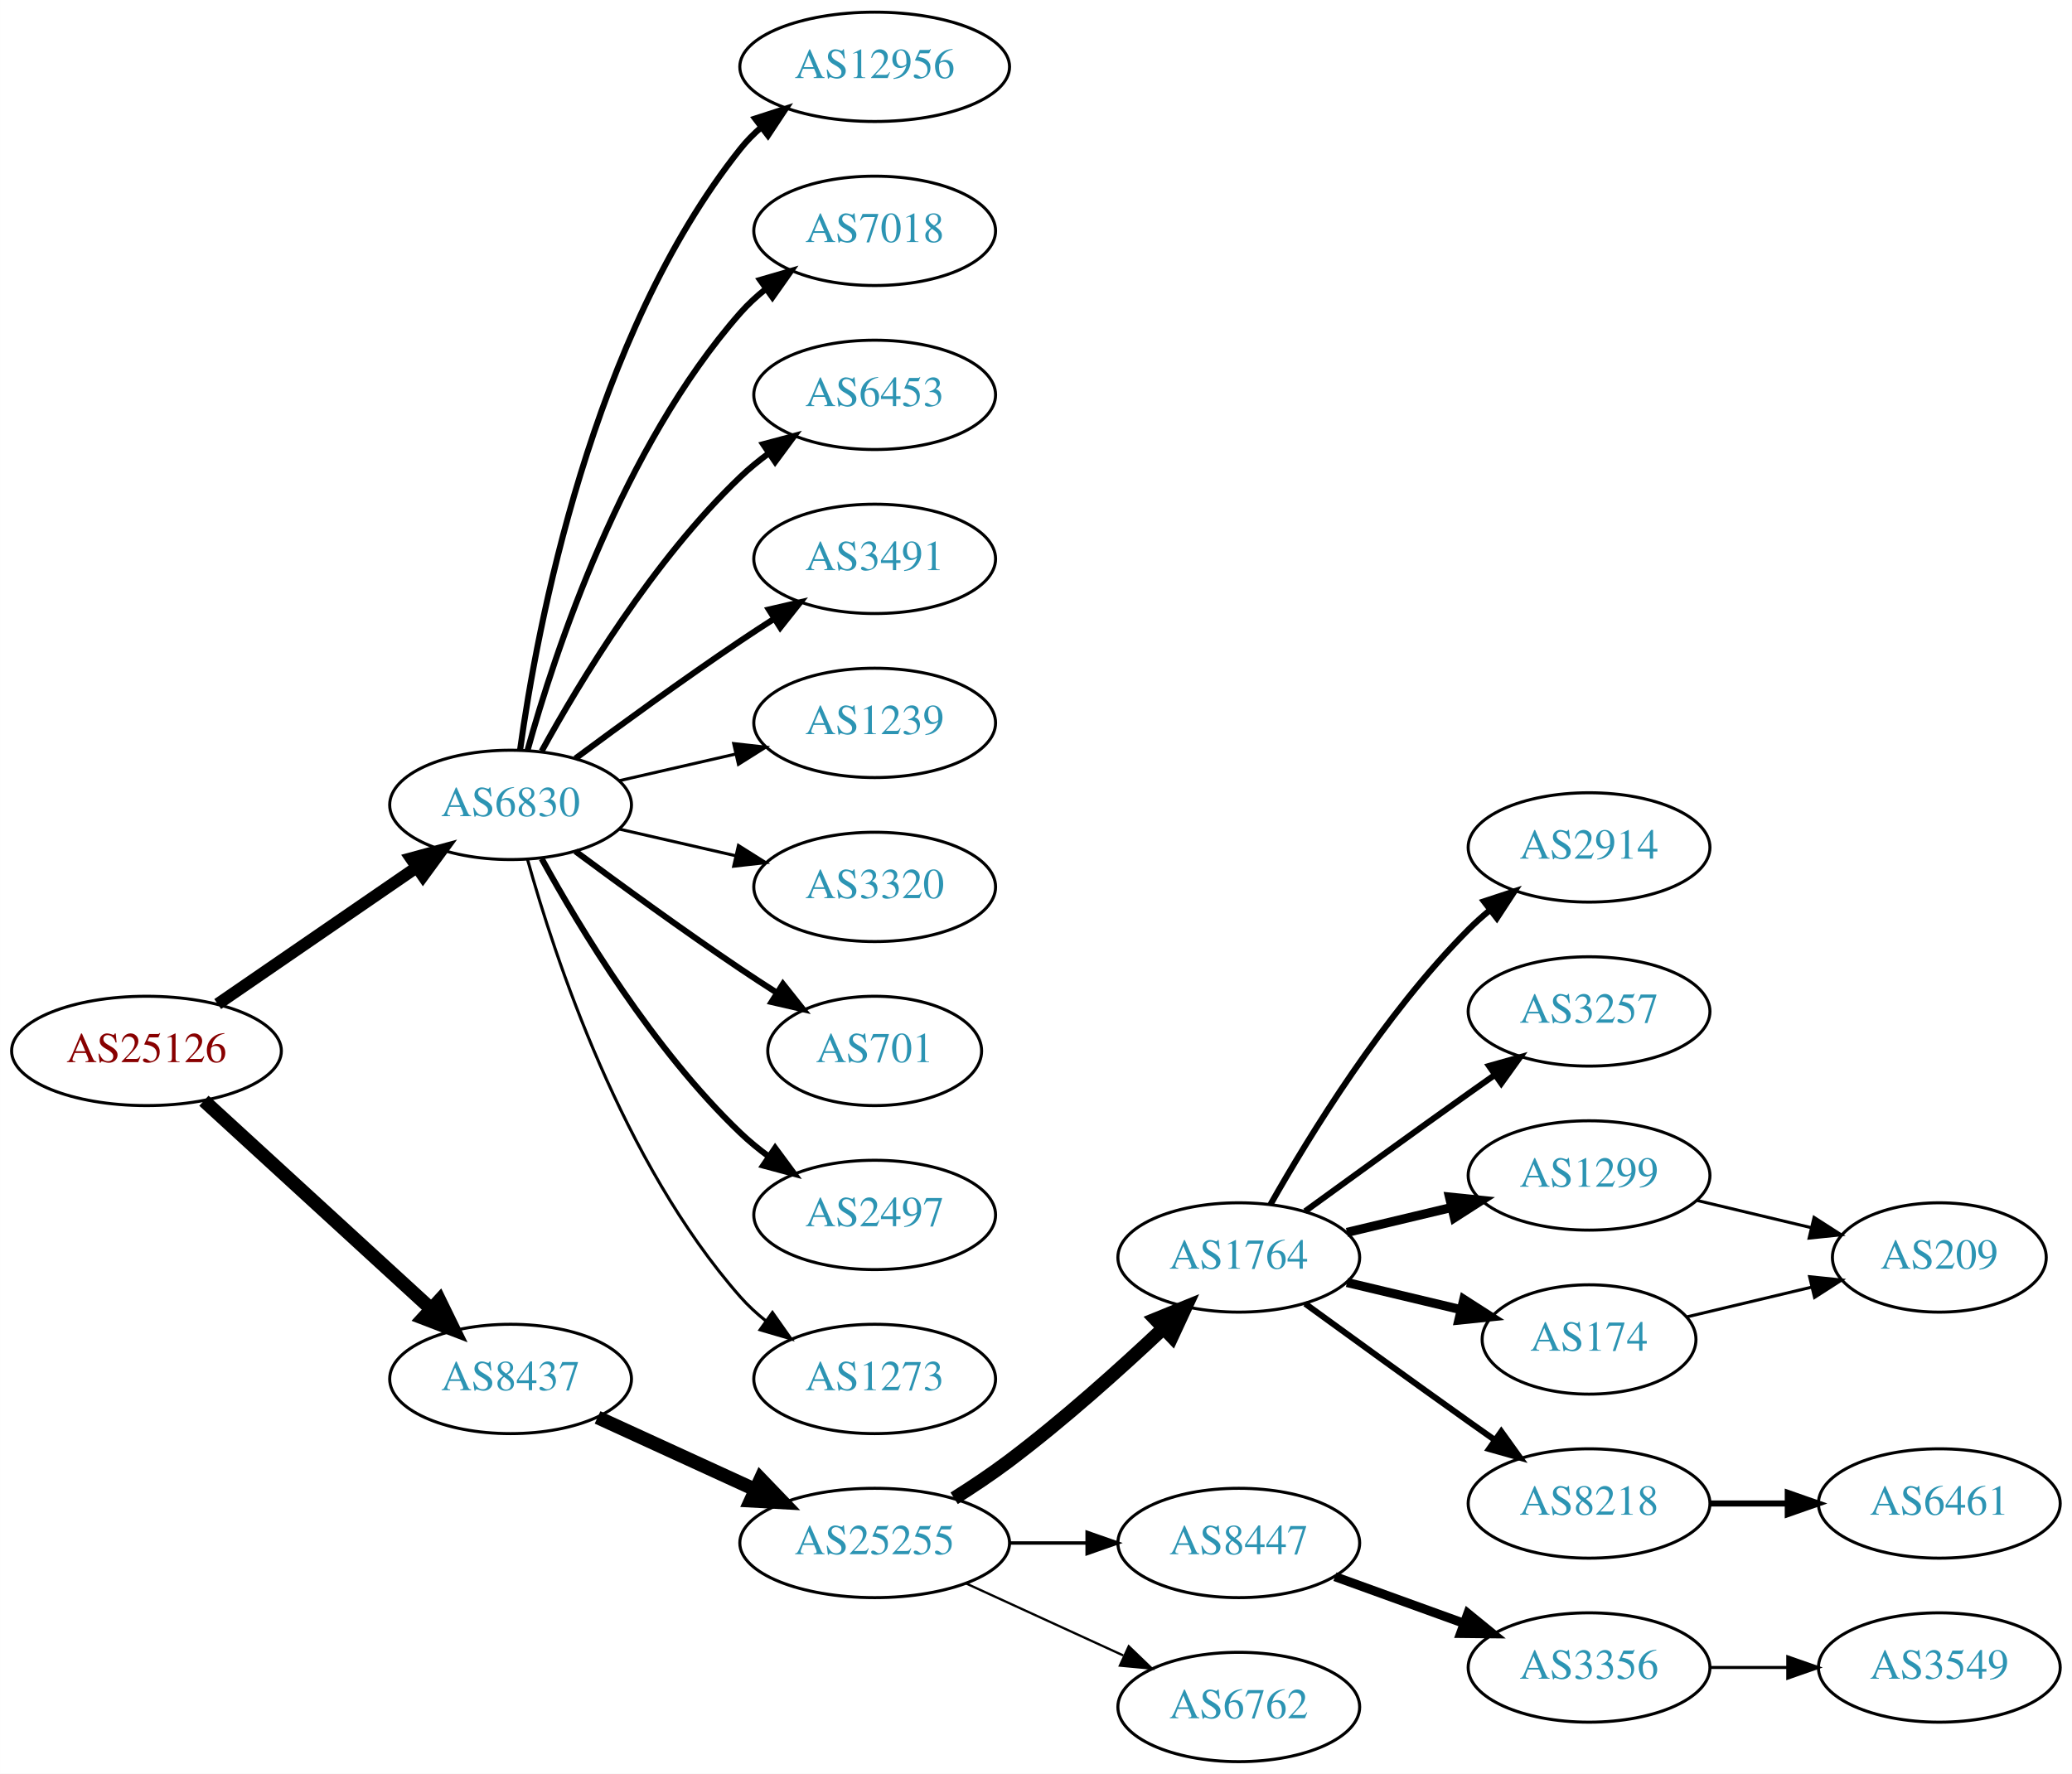
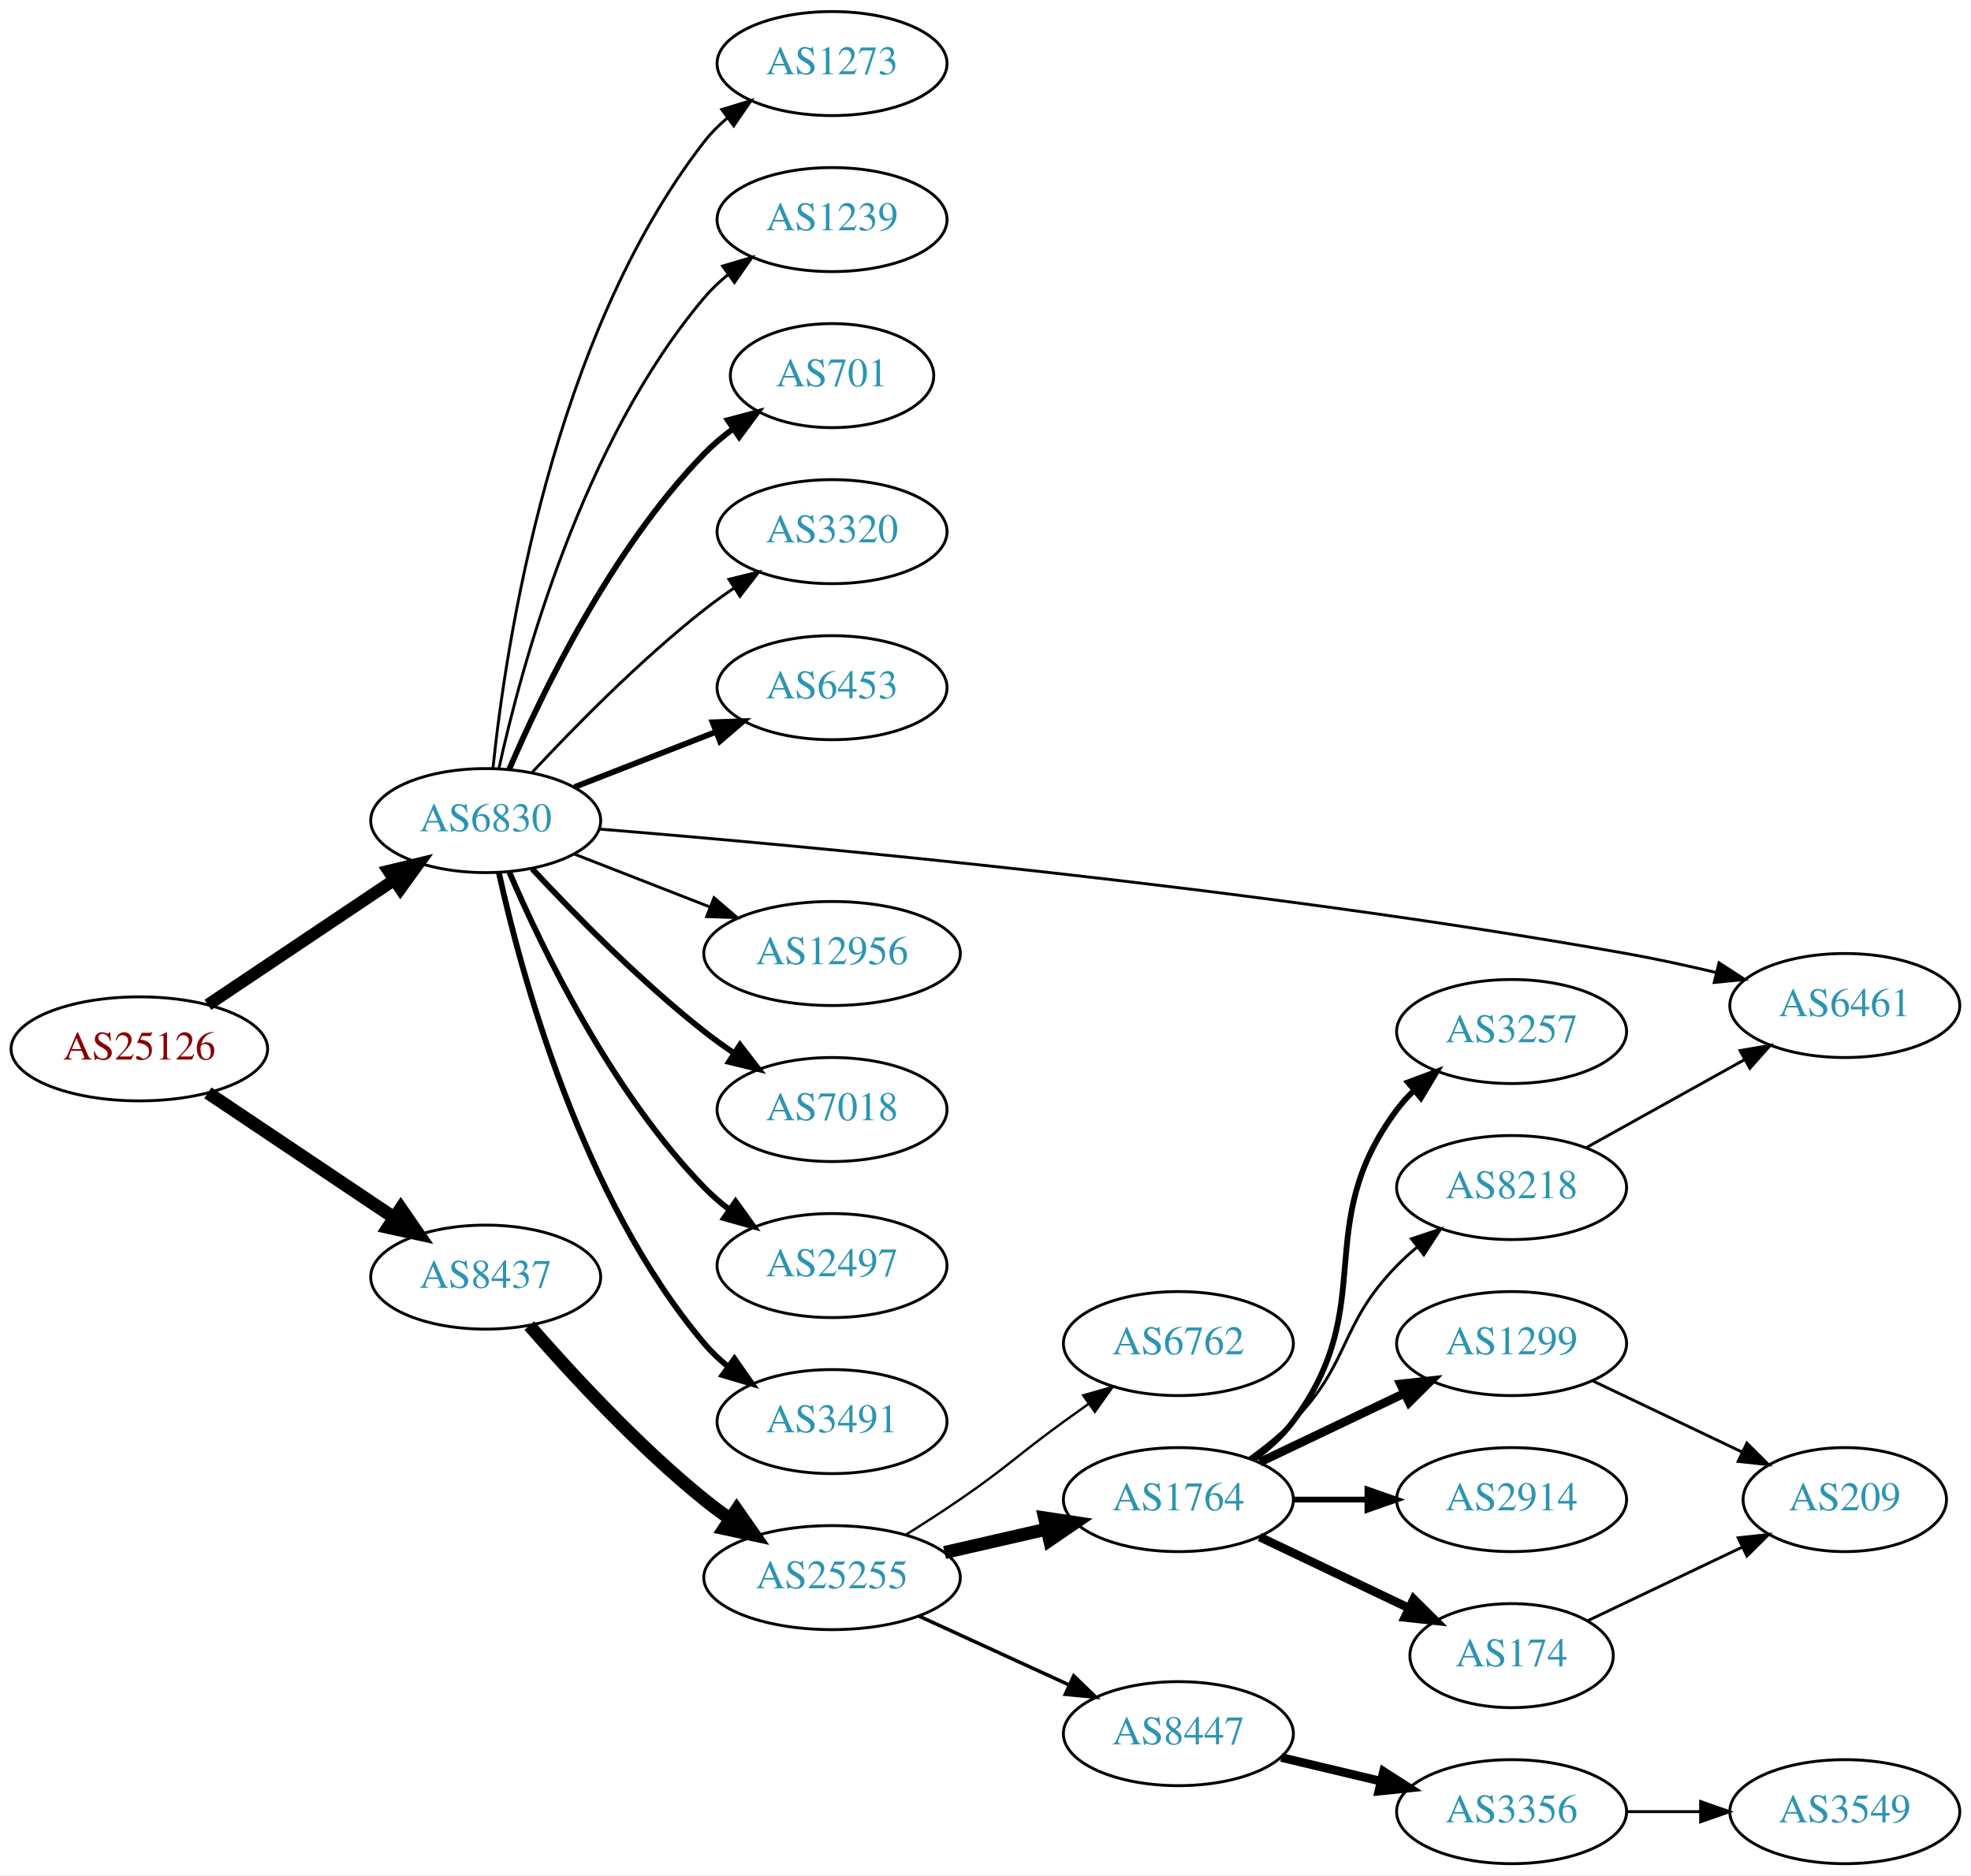
- <svg xmlns="http://www.w3.org/2000/svg" xmlns:xlink="http://www.w3.org/1999/xlink" width="682pt" height="584pt" viewBox="0.00 0.00 681.96 584.00">
-   <g id="graph0" class="graph" transform="scale(1 1) rotate(0) translate(4 580)">
-     <polygon fill="white" stroke="none" points="-4,4 -4,-580 677.956,-580 677.956,4 -4,4" />
+ <svg xmlns="http://www.w3.org/2000/svg" xmlns:xlink="http://www.w3.org/1999/xlink" width="682pt" height="649pt" viewBox="0.00 0.00 681.96 649.00">
+   <g id="graph0" class="graph" transform="scale(1 1) rotate(0) translate(4 645)">
+     <polygon fill="white" stroke="none" points="-4,4 -4,-645 677.956,-645 677.956,4 -4,4" />
    <g id="node1" class="node">
      <g id="a_node1">
        <a xlink:href="/asn/25126" xlink:title="AS25126 ~ TIWAG-Tiroler Wasserkraft AG [AT]">
-           <ellipse fill="#ffffff" stroke="black" cx="44.196" cy="-234" rx="44.393" ry="18" />
-           <text text-anchor="middle" x="44.196" y="-230.3" font-family="Times,serif" font-size="14.00" fill="#880000">AS25126</text>
+           <ellipse fill="#ffffff" stroke="black" cx="44.196" cy="-282" rx="44.393" ry="18" />
+           <text text-anchor="middle" x="44.196" y="-278.3" font-family="Times,serif" font-size="14.00" fill="#880000">AS25126</text>
        </a>
      </g>
    </g>
    <g id="node2" class="node">
      <g id="a_node2">
        <a xlink:href="/asn/6830" xlink:title="AS6830 ~ LGI-UPC [AT]">
-           <ellipse fill="#ffffff" stroke="black" cx="164.039" cy="-315" rx="39.794" ry="18" />
-           <text text-anchor="middle" x="164.039" y="-311.3" font-family="Times,serif" font-size="14.00" fill="#2c94b3">AS6830</text>
+           <ellipse fill="#ffffff" stroke="black" cx="164.039" cy="-361" rx="39.794" ry="18" />
+           <text text-anchor="middle" x="164.039" y="-357.3" font-family="Times,serif" font-size="14.00" fill="#2c94b3">AS6830</text>
        </a>
      </g>
    </g>
    <g id="edge1" class="edge">
-       <path fill="none" stroke="black" stroke-width="3.971" d="M67.639,-249.426C86.22,-262.198 112.781,-280.455 133.161,-294.463" />
-       <polygon fill="black" stroke="black" stroke-width="3.971" points="131.251,-297.398 141.475,-300.178 135.216,-291.629 131.251,-297.398" />
+       <path fill="none" stroke="black" stroke-width="4.219" d="M67.917,-297.232C86.211,-309.496 112.106,-326.856 132.26,-340.366" />
+       <polygon fill="black" stroke="black" stroke-width="4.219" points="130.425,-343.58 140.787,-346.083 134.536,-337.448 130.425,-343.58" />
    </g>
    <g id="node3" class="node">
      <g id="a_node3">
        <a xlink:href="/asn/8437" xlink:title="AS8437 ~ Hutchison Drei Austria GmbH [AT]">
-           <ellipse fill="#ffffff" stroke="black" cx="164.039" cy="-126" rx="39.794" ry="18" />
-           <text text-anchor="middle" x="164.039" y="-122.3" font-family="Times,serif" font-size="14.00" fill="#2c94b3">AS8437</text>
+           <ellipse fill="#ffffff" stroke="black" cx="164.039" cy="-203" rx="39.794" ry="18" />
+           <text text-anchor="middle" x="164.039" y="-199.3" font-family="Times,serif" font-size="14.00" fill="#2c94b3">AS8437</text>
        </a>
      </g>
    </g>
    <g id="edge2" class="edge">
-       <path fill="none" stroke="black" stroke-width="4.5" d="M63.094,-217.597C83.022,-199.333 115.38,-169.678 137.857,-149.079" />
-       <polygon fill="black" stroke="black" stroke-width="4.5" points="140.647,-151.863 145.359,-142.203 135.326,-146.057 140.647,-151.863" />
+       <path fill="none" stroke="black" stroke-width="4.5" d="M67.917,-266.768C86.211,-254.504 112.106,-237.144 132.26,-223.634" />
+       <polygon fill="black" stroke="black" stroke-width="4.5" points="134.673,-226.756 140.787,-217.917 130.288,-220.215 134.673,-226.756" />
    </g>
    <g id="node4" class="node">
      <g id="a_node4">
-         <a xlink:href="/asn/12956" xlink:title="AS12956 ~ TELXIUS [ES]">
-           <ellipse fill="#ffffff" stroke="black" cx="283.881" cy="-558" rx="44.393" ry="18" />
-           <text text-anchor="middle" x="283.881" y="-554.3" font-family="Times,serif" font-size="14.00" fill="#2c94b3">AS12956</text>
+         <a xlink:href="/asn/1239" xlink:title="AS1239 ~ Sprint [US]">
+           <ellipse fill="#ffffff" stroke="black" cx="283.881" cy="-569" rx="39.794" ry="18" />
+           <text text-anchor="middle" x="283.881" y="-565.3" font-family="Times,serif" font-size="14.00" fill="#2c94b3">AS1239</text>
        </a>
      </g>
    </g>
    <g id="edge3" class="edge">
-       <path fill="none" stroke="black" stroke-width="2" d="M167.178,-333.17C172.678,-372.974 190.504,-469.233 239.685,-531 241.723,-533.56 244.075,-535.944 246.606,-538.149" />
-       <polygon fill="black" stroke="black" stroke-width="2" points="244.527,-540.965 254.608,-544.227 248.762,-535.391 244.527,-540.965" />
+       <path fill="none" stroke="black" d="M168.622,-379.115C176.308,-414.061 197.23,-491.765 239.685,-542 242.111,-544.871 244.922,-547.532 247.924,-549.975" />
+       <polygon fill="black" stroke="black" points="246.02,-552.918 256.179,-555.925 250.113,-547.239 246.02,-552.918" />
    </g>
    <g id="node5" class="node">
      <g id="a_node5">
-         <a xlink:href="/asn/7018" xlink:title="AS7018 ~ AT&amp;T Services, Inc. [US]">
-           <ellipse fill="#ffffff" stroke="black" cx="283.881" cy="-504" rx="39.794" ry="18" />
-           <text text-anchor="middle" x="283.881" y="-500.3" font-family="Times,serif" font-size="14.00" fill="#2c94b3">AS7018</text>
+         <a xlink:href="/asn/701" xlink:title="AS701 ~ UUNET [US]">
+           <ellipse fill="#ffffff" stroke="black" cx="283.881" cy="-515" rx="35.194" ry="18" />
+           <text text-anchor="middle" x="283.881" y="-511.3" font-family="Times,serif" font-size="14.00" fill="#2c94b3">AS701</text>
        </a>
      </g>
    </g>
    <g id="edge4" class="edge">
-       <path fill="none" stroke="black" stroke-width="2" d="M169.612,-332.946C178.517,-364.995 200.801,-432.842 239.685,-477 242.169,-479.821 245.019,-482.449 248.044,-484.871" />
-       <polygon fill="black" stroke="black" stroke-width="2" points="246.162,-487.828 256.334,-490.791 250.23,-482.131 246.162,-487.828" />
+       <path fill="none" stroke="black" stroke-width="2" d="M172.193,-378.772C183.454,-405.075 207.402,-454.824 239.685,-488 242.669,-491.066 246.067,-493.938 249.617,-496.578" />
+       <polygon fill="black" stroke="black" stroke-width="2" points="247.812,-499.583 258.052,-502.305 251.744,-493.792 247.812,-499.583" />
    </g>
    <g id="node6" class="node">
      <g id="a_node6">
-         <a xlink:href="/asn/6453" xlink:title="AS6453 ~ TATA COMMUNICATIONS (AMERICA) INC [US]">
-           <ellipse fill="#ffffff" stroke="black" cx="283.881" cy="-450" rx="39.794" ry="18" />
-           <text text-anchor="middle" x="283.881" y="-446.3" font-family="Times,serif" font-size="14.00" fill="#2c94b3">AS6453</text>
+         <a xlink:href="/asn/3320" xlink:title="AS3320 ~ DTAG [DE]">
+           <ellipse fill="#ffffff" stroke="black" cx="283.881" cy="-461" rx="39.794" ry="18" />
+           <text text-anchor="middle" x="283.881" y="-457.3" font-family="Times,serif" font-size="14.00" fill="#2c94b3">AS3320</text>
        </a>
      </g>
    </g>
    <g id="edge5" class="edge">
-       <path fill="none" stroke="black" stroke-width="2" d="M174.28,-332.713C186.825,-355.561 211.002,-395.611 239.685,-423 242.553,-425.739 245.742,-428.347 249.051,-430.785" />
-       <polygon fill="black" stroke="black" stroke-width="2" points="247.175,-433.742 257.411,-436.477 251.114,-427.956 247.175,-433.742" />
+       <path fill="none" stroke="black" d="M180.136,-377.712C194.601,-393.235 217.458,-416.519 239.685,-434 242.97,-436.583 246.513,-439.133 250.108,-441.573" />
+       <polygon fill="black" stroke="black" points="248.203,-444.509 258.493,-447.033 252.023,-438.643 248.203,-444.509" />
    </g>
    <g id="node7" class="node">
      <g id="a_node7">
-         <a xlink:href="/asn/3491" xlink:title="AS3491 ~ PCCW Global, Inc. [US]">
-           <ellipse fill="#ffffff" stroke="black" cx="283.881" cy="-396" rx="39.794" ry="18" />
-           <text text-anchor="middle" x="283.881" y="-392.3" font-family="Times,serif" font-size="14.00" fill="#2c94b3">AS3491</text>
+         <a xlink:href="/asn/6453" xlink:title="AS6453 ~ TATA COMMUNICATIONS (AMERICA) INC [US]">
+           <ellipse fill="#ffffff" stroke="black" cx="283.881" cy="-407" rx="39.794" ry="18" />
+           <text text-anchor="middle" x="283.881" y="-403.3" font-family="Times,serif" font-size="14.00" fill="#2c94b3">AS6453</text>
        </a>
      </g>
    </g>
    <g id="edge6" class="edge">
-       <path fill="none" stroke="black" stroke-width="2" d="M185.369,-330.277C200.231,-341.304 220.976,-356.407 239.685,-369 243.234,-371.389 246.984,-373.839 250.733,-376.242" />
-       <polygon fill="black" stroke="black" stroke-width="2" points="249.059,-379.325 259.381,-381.712 252.801,-373.409 249.059,-379.325" />
+       <path fill="none" stroke="black" stroke-width="2" d="M194.775,-372.608C209.569,-378.382 227.646,-385.439 243.568,-391.654" />
+       <polygon fill="black" stroke="black" stroke-width="2" points="242.566,-395.02 253.154,-395.396 245.111,-388.499 242.566,-395.02" />
    </g>
    <g id="node8" class="node">
      <g id="a_node8">
-         <a xlink:href="/asn/1239" xlink:title="AS1239 ~ Sprint [US]">
-           <ellipse fill="#ffffff" stroke="black" cx="283.881" cy="-342" rx="39.794" ry="18" />
-           <text text-anchor="middle" x="283.881" y="-338.3" font-family="Times,serif" font-size="14.00" fill="#2c94b3">AS1239</text>
+         <a xlink:href="/asn/6461" xlink:title="AS6461 ~ Zayo Bandwidth [US]">
+           <ellipse fill="#ffffff" stroke="black" cx="634.31" cy="-297" rx="39.794" ry="18" />
+           <text text-anchor="middle" x="634.31" y="-293.3" font-family="Times,serif" font-size="14.00" fill="#2c94b3">AS6461</text>
        </a>
      </g>
    </g>
    <g id="edge7" class="edge">
-       <path fill="none" stroke="black" d="M199.758,-322.955C211.758,-325.704 225.379,-328.825 238.071,-331.733" />
-       <polygon fill="black" stroke="black" points="237.474,-335.187 248.003,-334.009 239.037,-328.364 237.474,-335.187" />
+       <path fill="none" stroke="black" d="M203.261,-358.074C273.854,-352.329 429.294,-338.086 558.663,-315 568.801,-313.191 579.618,-310.835 589.781,-308.426" />
+       <polygon fill="black" stroke="black" points="590.787,-311.783 599.676,-306.018 589.132,-304.982 590.787,-311.783" />
    </g>
    <g id="node9" class="node">
      <g id="a_node9">
-         <a xlink:href="/asn/3320" xlink:title="AS3320 ~ DTAG [DE]">
-           <ellipse fill="#ffffff" stroke="black" cx="283.881" cy="-288" rx="39.794" ry="18" />
-           <text text-anchor="middle" x="283.881" y="-284.3" font-family="Times,serif" font-size="14.00" fill="#2c94b3">AS3320</text>
+         <a xlink:href="/asn/12956" xlink:title="AS12956 ~ TELXIUS [ES]">
+           <ellipse fill="#ffffff" stroke="black" cx="283.881" cy="-315" rx="44.393" ry="18" />
+           <text text-anchor="middle" x="283.881" y="-311.3" font-family="Times,serif" font-size="14.00" fill="#2c94b3">AS12956</text>
        </a>
      </g>
    </g>
    <g id="edge8" class="edge">
-       <path fill="none" stroke="black" d="M199.758,-307.045C211.758,-304.296 225.379,-301.175 238.071,-298.267" />
-       <polygon fill="black" stroke="black" points="239.037,-301.636 248.003,-295.991 237.474,-294.813 239.037,-301.636" />
+       <path fill="none" stroke="black" d="M194.775,-349.392C209.004,-343.838 226.271,-337.098 241.736,-331.061" />
+       <polygon fill="black" stroke="black" points="243.046,-334.307 251.088,-327.41 240.5,-327.786 243.046,-334.307" />
    </g>
    <g id="node10" class="node">
      <g id="a_node10">
-         <a xlink:href="/asn/701" xlink:title="AS701 ~ UUNET [US]">
-           <ellipse fill="#ffffff" stroke="black" cx="283.881" cy="-234" rx="35.194" ry="18" />
-           <text text-anchor="middle" x="283.881" y="-230.3" font-family="Times,serif" font-size="14.00" fill="#2c94b3">AS701</text>
+         <a xlink:href="/asn/7018" xlink:title="AS7018 ~ AT&amp;T Services, Inc. [US]">
+           <ellipse fill="#ffffff" stroke="black" cx="283.881" cy="-261" rx="39.794" ry="18" />
+           <text text-anchor="middle" x="283.881" y="-257.3" font-family="Times,serif" font-size="14.00" fill="#2c94b3">AS7018</text>
        </a>
      </g>
    </g>
    <g id="edge9" class="edge">
-       <path fill="none" stroke="black" stroke-width="2" d="M185.369,-299.723C200.231,-288.696 220.976,-273.593 239.685,-261 243.502,-258.431 247.552,-255.79 251.583,-253.214" />
-       <polygon fill="black" stroke="black" stroke-width="2" points="253.687,-256.025 260.277,-247.729 249.952,-250.105 253.687,-256.025" />
+       <path fill="none" stroke="black" stroke-width="2" d="M180.136,-344.288C194.601,-328.765 217.458,-305.481 239.685,-288 242.97,-285.417 246.513,-282.867 250.108,-280.427" />
+       <polygon fill="black" stroke="black" stroke-width="2" points="252.023,-283.357 258.493,-274.967 248.203,-277.491 252.023,-283.357" />
    </g>
    <g id="node11" class="node">
      <g id="a_node11">
        <a xlink:href="/asn/2497" xlink:title="AS2497 ~ Internet Initiative Japan Inc. [JP]">
-           <ellipse fill="#ffffff" stroke="black" cx="283.881" cy="-180" rx="39.794" ry="18" />
-           <text text-anchor="middle" x="283.881" y="-176.3" font-family="Times,serif" font-size="14.00" fill="#2c94b3">AS2497</text>
+           <ellipse fill="#ffffff" stroke="black" cx="283.881" cy="-207" rx="39.794" ry="18" />
+           <text text-anchor="middle" x="283.881" y="-203.3" font-family="Times,serif" font-size="14.00" fill="#2c94b3">AS2497</text>
        </a>
      </g>
    </g>
    <g id="edge10" class="edge">
-       <path fill="none" stroke="black" stroke-width="2" d="M174.28,-297.287C186.825,-274.439 211.002,-234.389 239.685,-207 242.553,-204.261 245.742,-201.653 249.051,-199.215" />
-       <polygon fill="black" stroke="black" stroke-width="2" points="251.114,-202.044 257.411,-193.523 247.175,-196.258 251.114,-202.044" />
+       <path fill="none" stroke="black" stroke-width="2" d="M172.193,-343.228C183.454,-316.925 207.402,-267.176 239.685,-234 242.306,-231.306 245.248,-228.763 248.331,-226.394" />
+       <polygon fill="black" stroke="black" stroke-width="2" points="250.506,-229.144 256.7,-220.548 246.498,-223.405 250.506,-229.144" />
    </g>
    <g id="node12" class="node">
      <g id="a_node12">
-         <a xlink:href="/asn/1273" xlink:title="AS1273 ~ Vodafone Group PLC [EU]">
-           <ellipse fill="#ffffff" stroke="black" cx="283.881" cy="-126" rx="39.794" ry="18" />
-           <text text-anchor="middle" x="283.881" y="-122.3" font-family="Times,serif" font-size="14.00" fill="#2c94b3">AS1273</text>
+         <a xlink:href="/asn/3491" xlink:title="AS3491 ~ PCCW Global, Inc. [US]">
+           <ellipse fill="#ffffff" stroke="black" cx="283.881" cy="-153" rx="39.794" ry="18" />
+           <text text-anchor="middle" x="283.881" y="-149.3" font-family="Times,serif" font-size="14.00" fill="#2c94b3">AS3491</text>
        </a>
      </g>
    </g>
    <g id="edge11" class="edge">
-       <path fill="none" stroke="black" d="M169.612,-297.054C178.517,-265.005 200.801,-197.158 239.685,-153 242.169,-150.179 245.019,-147.551 248.044,-145.129" />
-       <polygon fill="black" stroke="black" points="250.23,-147.869 256.334,-139.209 246.162,-142.172 250.23,-147.869" />
+       <path fill="none" stroke="black" stroke-width="2" d="M168.622,-342.885C176.308,-307.939 197.23,-230.235 239.685,-180 242.111,-177.129 244.922,-174.468 247.924,-172.025" />
+       <polygon fill="black" stroke="black" stroke-width="2" points="250.113,-174.761 256.179,-166.075 246.02,-169.082 250.113,-174.761" />
    </g>
    <g id="node13" class="node">
      <g id="a_node13">
-         <a xlink:href="/asn/25255" xlink:title="AS25255 ~ ==&gt; TELE2 AUSTRIA &lt;== [AT]">
-           <ellipse fill="#ffffff" stroke="black" cx="283.881" cy="-72" rx="44.393" ry="18" />
-           <text text-anchor="middle" x="283.881" y="-68.3" font-family="Times,serif" font-size="14.00" fill="#2c94b3">AS25255</text>
+         <a xlink:href="/asn/1273" xlink:title="AS1273 ~ Vodafone Group PLC [EU]">
+           <ellipse fill="#ffffff" stroke="black" cx="283.881" cy="-623" rx="39.794" ry="18" />
+           <text text-anchor="middle" x="283.881" y="-619.3" font-family="Times,serif" font-size="14.00" fill="#2c94b3">AS1273</text>
        </a>
      </g>
    </g>
    <g id="edge12" class="edge">
-       <path fill="none" stroke="black" stroke-width="4.5" d="M192.667,-113.339C208.165,-106.238 227.732,-97.272 244.678,-89.506" />
-       <polygon fill="black" stroke="black" stroke-width="4.5" points="246.33,-93.08 253.781,-85.335 243.05,-85.921 246.33,-93.08" />
+       <path fill="none" stroke="black" d="M166.558,-379.151C170.925,-421.391 186.809,-527.85 239.685,-596 241.989,-598.97 244.719,-601.697 247.669,-604.182" />
+       <polygon fill="black" stroke="black" points="245.721,-607.093 255.854,-610.188 249.863,-601.45 245.721,-607.093" />
    </g>
    <g id="node14" class="node">
      <g id="a_node14">
-         <a xlink:href="/asn/1764" xlink:title="AS1764 ~ NEXTLAYER-AS [AT]">
-           <ellipse fill="#ffffff" stroke="black" cx="403.724" cy="-166" rx="39.794" ry="18" />
-           <text text-anchor="middle" x="403.724" y="-162.3" font-family="Times,serif" font-size="14.00" fill="#2c94b3">AS1764</text>
+         <a xlink:href="/asn/25255" xlink:title="AS25255 ~ ==&gt; TELE2 AUSTRIA &lt;== [AT]">
+           <ellipse fill="#ffffff" stroke="black" cx="283.881" cy="-99" rx="44.393" ry="18" />
+           <text text-anchor="middle" x="283.881" y="-95.3" font-family="Times,serif" font-size="14.00" fill="#2c94b3">AS25255</text>
        </a>
      </g>
    </g>
    <g id="edge13" class="edge">
-       <path fill="none" stroke="black" stroke-width="4.5" d="M310.042,-86.706C316.085,-90.514 322.424,-94.746 328.077,-99 345.923,-112.428 364.623,-129.217 378.842,-142.63" />
-       <polygon fill="black" stroke="black" stroke-width="4.5" points="376.293,-145.639 386.247,-149.691 381.727,-139.94 376.293,-145.639" />
+       <path fill="none" stroke="black" stroke-width="4.5" d="M179.152,-186.228C193.443,-169.806 216.662,-144.609 239.685,-126 242.535,-123.696 245.594,-121.431 248.72,-119.252" />
+       <polygon fill="black" stroke="black" stroke-width="4.5" points="250.901,-122.531 257.053,-113.719 246.544,-115.971 250.901,-122.531" />
    </g>
    <g id="node15" class="node">
      <g id="a_node15">
-         <a xlink:href="/asn/8447" xlink:title="AS8447 ~ A1 Telekom Austria AG [AT]">
-           <ellipse fill="#ffffff" stroke="black" cx="403.724" cy="-72" rx="39.794" ry="18" />
-           <text text-anchor="middle" x="403.724" y="-68.3" font-family="Times,serif" font-size="14.00" fill="#2c94b3">AS8447</text>
+         <a xlink:href="/asn/1764" xlink:title="AS1764 ~ NEXTLAYER-AS [AT]">
+           <ellipse fill="#ffffff" stroke="black" cx="403.724" cy="-126" rx="39.794" ry="18" />
+           <text text-anchor="middle" x="403.724" y="-122.3" font-family="Times,serif" font-size="14.00" fill="#2c94b3">AS1764</text>
        </a>
      </g>
    </g>
    <g id="edge14" class="edge">
-       <path fill="none" stroke="black" stroke-width="1.125" d="M328.092,-72C336.405,-72 345.168,-72 353.65,-72" />
-       <polygon fill="black" stroke="black" stroke-width="1.125" points="353.809,-75.5 363.809,-72 353.809,-68.5 353.809,-75.5" />
+       <path fill="none" stroke="black" stroke-width="4.5" d="M322.816,-107.692C334.057,-110.267 346.469,-113.111 358.092,-115.774" />
+       <polygon fill="black" stroke="black" stroke-width="4.5" points="357.427,-119.661 368.054,-118.057 359.186,-111.985 357.427,-119.661" />
    </g>
    <g id="node16" class="node">
      <g id="a_node16">
-         <a xlink:href="/asn/6762" xlink:title="AS6762 ~ TELECOM ITALIA SPARKLE S.p.A. [IT]">
-           <ellipse fill="#ffffff" stroke="black" cx="403.724" cy="-18" rx="39.794" ry="18" />
-           <text text-anchor="middle" x="403.724" y="-14.3" font-family="Times,serif" font-size="14.00" fill="#2c94b3">AS6762</text>
+         <a xlink:href="/asn/8447" xlink:title="AS8447 ~ A1 Telekom Austria AG [AT]">
+           <ellipse fill="#ffffff" stroke="black" cx="403.724" cy="-45" rx="39.794" ry="18" />
+           <text text-anchor="middle" x="403.724" y="-41.3" font-family="Times,serif" font-size="14.00" fill="#2c94b3">AS8447</text>
        </a>
      </g>
    </g>
    <g id="edge15" class="edge">
-       <path fill="none" stroke="black" stroke-width="0.75" d="M314.011,-58.652C329.622,-51.498 349.02,-42.609 365.692,-34.969" />
-       <polygon fill="black" stroke="black" stroke-width="0.75" points="367.511,-37.986 375.144,-30.638 364.595,-31.622 367.511,-37.986" />
+       <path fill="none" stroke="black" stroke-width="1.227" d="M314.011,-85.652C329.622,-78.498 349.02,-69.609 365.692,-61.969" />
+       <polygon fill="black" stroke="black" stroke-width="1.227" points="367.511,-64.986 375.144,-57.638 364.595,-58.622 367.511,-64.986" />
    </g>
    <g id="node17" class="node">
      <g id="a_node17">
-         <a xlink:href="/asn/2914" xlink:title="AS2914 ~ NTT America, Inc. [US]">
-           <ellipse fill="#ffffff" stroke="black" cx="519.017" cy="-301" rx="39.794" ry="18" />
-           <text text-anchor="middle" x="519.017" y="-297.3" font-family="Times,serif" font-size="14.00" fill="#2c94b3">AS2914</text>
+         <a xlink:href="/asn/6762" xlink:title="AS6762 ~ TELECOM ITALIA SPARKLE S.p.A. [IT]">
+           <ellipse fill="#ffffff" stroke="black" cx="403.724" cy="-180" rx="39.794" ry="18" />
+           <text text-anchor="middle" x="403.724" y="-176.3" font-family="Times,serif" font-size="14.00" fill="#2c94b3">AS6762</text>
        </a>
      </g>
    </g>
    <g id="edge16" class="edge">
-       <path fill="none" stroke="black" stroke-width="2" d="M414.184,-183.49C426.965,-206.096 451.398,-245.886 479.37,-274 481.481,-276.121 483.777,-278.188 486.163,-280.171" />
-       <polygon fill="black" stroke="black" stroke-width="2" points="484.415,-283.242 494.478,-286.556 488.678,-277.69 484.415,-283.242" />
+       <path fill="none" stroke="black" stroke-width="0.818" d="M309.332,-113.78C315.515,-117.655 322.096,-121.899 328.077,-126 344.572,-137.311 347.877,-141.271 364.077,-153 366.88,-155.029 369.812,-157.125 372.752,-159.21" />
+       <polygon fill="black" stroke="black" stroke-width="0.818" points="370.775,-162.097 380.967,-164.991 374.803,-156.373 370.775,-162.097" />
    </g>
    <g id="node18" class="node">
      <g id="a_node18">
-         <a xlink:href="/asn/3257" xlink:title="AS3257 ~ GTT [DE]">
-           <ellipse fill="#ffffff" stroke="black" cx="519.017" cy="-247" rx="39.794" ry="18" />
-           <text text-anchor="middle" x="519.017" y="-243.3" font-family="Times,serif" font-size="14.00" fill="#2c94b3">AS3257</text>
+         <a xlink:href="/asn/1299" xlink:title="AS1299 ~ Telia Carrier [EU]">
+           <ellipse fill="#ffffff" stroke="black" cx="519.017" cy="-180" rx="39.794" ry="18" />
+           <text text-anchor="middle" x="519.017" y="-176.3" font-family="Times,serif" font-size="14.00" fill="#2c94b3">AS1299</text>
        </a>
      </g>
    </g>
    <g id="edge17" class="edge">
-       <path fill="none" stroke="black" stroke-width="2" d="M425.572,-181.222C440.506,-192.091 461.12,-207.025 479.37,-220 482.191,-222.005 485.134,-224.085 488.082,-226.159" />
-       <polygon fill="black" stroke="black" stroke-width="2" points="486.109,-229.05 496.306,-231.926 490.128,-223.319 486.109,-229.05" />
+       <path fill="none" stroke="black" stroke-width="3" d="M431.86,-138.934C446.854,-146.081 465.675,-155.052 481.898,-162.785" />
+       <polygon fill="black" stroke="black" stroke-width="3" points="480.569,-166.028 491.102,-167.171 483.581,-159.709 480.569,-166.028" />
    </g>
    <g id="node19" class="node">
      <g id="a_node19">
-         <a xlink:href="/asn/1299" xlink:title="AS1299 ~ Telia Carrier [EU]">
-           <ellipse fill="#ffffff" stroke="black" cx="519.017" cy="-193" rx="39.794" ry="18" />
-           <text text-anchor="middle" x="519.017" y="-189.3" font-family="Times,serif" font-size="14.00" fill="#2c94b3">AS1299</text>
+         <a xlink:href="/asn/2914" xlink:title="AS2914 ~ NTT America, Inc. [US]">
+           <ellipse fill="#ffffff" stroke="black" cx="519.017" cy="-126" rx="39.794" ry="18" />
+           <text text-anchor="middle" x="519.017" y="-122.3" font-family="Times,serif" font-size="14.00" fill="#2c94b3">AS2914</text>
        </a>
      </g>
    </g>
    <g id="edge18" class="edge">
-       <path fill="none" stroke="black" stroke-width="3" d="M439.331,-174.248C450.202,-176.838 462.357,-179.735 473.799,-182.462" />
-       <polygon fill="black" stroke="black" stroke-width="3" points="473.082,-185.889 483.621,-184.803 474.705,-179.08 473.082,-185.889" />
+       <path fill="none" stroke="black" stroke-width="2" d="M443.396,-126C451.599,-126 460.363,-126 468.895,-126" />
+       <polygon fill="black" stroke="black" stroke-width="2" points="469.134,-129.5 479.134,-126 469.134,-122.5 469.134,-129.5" />
    </g>
    <g id="node20" class="node">
      <g id="a_node20">
        <a xlink:href="/asn/174" xlink:title="AS174 ~ Cogent Communications [US]">
-           <ellipse fill="#ffffff" stroke="black" cx="519.017" cy="-139" rx="35.194" ry="18" />
-           <text text-anchor="middle" x="519.017" y="-135.3" font-family="Times,serif" font-size="14.00" fill="#2c94b3">AS174</text>
+           <ellipse fill="#ffffff" stroke="black" cx="519.017" cy="-72" rx="35.194" ry="18" />
+           <text text-anchor="middle" x="519.017" y="-68.3" font-family="Times,serif" font-size="14.00" fill="#2c94b3">AS174</text>
        </a>
      </g>
    </g>
    <g id="edge19" class="edge">
-       <path fill="none" stroke="black" stroke-width="3" d="M439.331,-157.752C451.125,-154.942 464.43,-151.771 476.698,-148.847" />
-       <polygon fill="black" stroke="black" stroke-width="3" points="477.787,-152.186 486.703,-146.463 476.164,-145.376 477.787,-152.186" />
+       <path fill="none" stroke="black" stroke-width="3" d="M431.86,-113.066C447.292,-105.71 466.778,-96.423 483.313,-88.541" />
+       <polygon fill="black" stroke="black" stroke-width="3" points="485.133,-91.551 492.654,-84.089 482.121,-85.232 485.133,-91.551" />
    </g>
    <g id="node21" class="node">
      <g id="a_node21">
-         <a xlink:href="/asn/8218" xlink:title="AS8218 ~ legacy Neotelecoms [FR]">
-           <ellipse fill="#ffffff" stroke="black" cx="519.017" cy="-85" rx="39.794" ry="18" />
-           <text text-anchor="middle" x="519.017" y="-81.3" font-family="Times,serif" font-size="14.00" fill="#2c94b3">AS8218</text>
+         <a xlink:href="/asn/3257" xlink:title="AS3257 ~ GTT [DE]">
+           <ellipse fill="#ffffff" stroke="black" cx="519.017" cy="-288" rx="39.794" ry="18" />
+           <text text-anchor="middle" x="519.017" y="-284.3" font-family="Times,serif" font-size="14.00" fill="#2c94b3">AS3257</text>
        </a>
      </g>
    </g>
    <g id="edge20" class="edge">
-       <path fill="none" stroke="black" stroke-width="2" d="M425.572,-150.778C440.506,-139.909 461.12,-124.975 479.37,-112 482.191,-109.995 485.134,-107.915 488.082,-105.841" />
-       <polygon fill="black" stroke="black" stroke-width="2" points="490.128,-108.681 496.306,-100.074 486.109,-102.95 490.128,-108.681" />
+       <path fill="none" stroke="black" stroke-width="2" d="M429.655,-139.882C434.731,-143.611 439.649,-148.016 443.37,-153 473.642,-193.542 449.099,-220.458 479.37,-261 481.115,-263.336 483.122,-265.545 485.285,-267.617" />
+       <polygon fill="black" stroke="black" stroke-width="2" points="483.163,-270.405 493.086,-274.118 487.645,-265.027 483.163,-270.405" />
    </g>
    <g id="node22" class="node">
      <g id="a_node22">
+         <a xlink:href="/asn/8218" xlink:title="AS8218 ~ legacy Neotelecoms [FR]">
+           <ellipse fill="#ffffff" stroke="black" cx="519.017" cy="-234" rx="39.794" ry="18" />
+           <text text-anchor="middle" x="519.017" y="-230.3" font-family="Times,serif" font-size="14.00" fill="#2c94b3">AS8218</text>
+         </a>
+       </g>
+     </g>
+     <g id="edge21" class="edge">
+       <path fill="none" stroke="black" d="M428.318,-140.389C433.574,-144.148 438.906,-148.437 443.37,-153 463.543,-173.617 459.198,-186.383 479.37,-207 481.463,-209.139 483.746,-211.218 486.123,-213.21" />
+       <polygon fill="black" stroke="black" points="484.367,-216.275 494.423,-219.611 488.641,-210.732 484.367,-216.275" />
+     </g>
+     <g id="node23" class="node">
+       <g id="a_node23">
        <a xlink:href="/asn/3356" xlink:title="AS3356 ~ Level 3 Parent, LLC [US]">
-           <ellipse fill="#ffffff" stroke="black" cx="519.017" cy="-31" rx="39.794" ry="18" />
-           <text text-anchor="middle" x="519.017" y="-27.3" font-family="Times,serif" font-size="14.00" fill="#2c94b3">AS3356</text>
-         </a>
-       </g>
-     </g>
-     <g id="edge21" class="edge">
-       <path fill="none" stroke="black" stroke-width="3" d="M435.382,-60.905C448.355,-56.21 463.648,-50.676 477.529,-45.652" />
-       <polygon fill="black" stroke="black" stroke-width="3" points="479.121,-48.798 487.334,-42.104 476.739,-42.216 479.121,-48.798" />
+           <ellipse fill="#ffffff" stroke="black" cx="519.017" cy="-18" rx="39.794" ry="18" />
+           <text text-anchor="middle" x="519.017" y="-14.3" font-family="Times,serif" font-size="14.00" fill="#2c94b3">AS3356</text>
+         </a>
+       </g>
+     </g>
+     <g id="edge22" class="edge">
+       <path fill="none" stroke="black" stroke-width="3" d="M439.331,-36.752C450.202,-34.162 462.357,-31.265 473.799,-28.538" />
+       <polygon fill="black" stroke="black" stroke-width="3" points="474.705,-31.92 483.621,-26.197 473.082,-25.111 474.705,-31.92" />
    </g>
    <g id="node25" class="node">
      <g id="a_node25">
        <a xlink:href="/asn/209" xlink:title="AS209 ~ CenturyLink Communications, LLC [US]">
-           <ellipse fill="#ffffff" stroke="black" cx="634.31" cy="-166" rx="35.194" ry="18" />
-           <text text-anchor="middle" x="634.31" y="-162.3" font-family="Times,serif" font-size="14.00" fill="#2c94b3">AS209</text>
-         </a>
-       </g>
+           <ellipse fill="#ffffff" stroke="black" cx="634.31" cy="-126" rx="35.194" ry="18" />
+           <text text-anchor="middle" x="634.31" y="-122.3" font-family="Times,serif" font-size="14.00" fill="#2c94b3">AS209</text>
+         </a>
+       </g>
+     </g>
+     <g id="edge26" class="edge">
+       <path fill="none" stroke="black" d="M547.153,-167.066C562.585,-159.71 582.07,-150.423 598.606,-142.541" />
+       <polygon fill="black" stroke="black" points="600.426,-145.551 607.947,-138.089 597.414,-139.232 600.426,-145.551" />
+     </g>
+     <g id="edge24" class="edge">
+       <path fill="none" stroke="black" d="M545.442,-84.119C561.185,-91.622 581.607,-101.356 598.8,-109.551" />
+       <polygon fill="black" stroke="black" points="597.436,-112.779 607.969,-113.922 600.448,-106.46 597.436,-112.779" />
    </g>
    <g id="edge25" class="edge">
-       <path fill="none" stroke="black" d="M554.624,-184.752C566.418,-181.942 579.723,-178.771 591.991,-175.847" />
-       <polygon fill="black" stroke="black" points="593.08,-179.186 601.996,-173.463 591.457,-172.376 593.08,-179.186" />
-     </g>
-     <g id="edge24" class="edge">
-       <path fill="none" stroke="black" d="M551.274,-146.449C563.905,-149.459 578.659,-152.976 592.145,-156.19" />
-       <polygon fill="black" stroke="black" points="591.615,-159.661 602.154,-158.575 593.238,-152.852 591.615,-159.661" />
+       <path fill="none" stroke="black" d="M544.879,-247.826C560.965,-256.77 582.106,-268.527 599.684,-278.301" />
+       <polygon fill="black" stroke="black" points="598.064,-281.406 608.505,-283.207 601.466,-275.288 598.064,-281.406" />
    </g>
    <g id="node24" class="node">
      <g id="a_node24">
-         <a xlink:href="/asn/6461" xlink:title="AS6461 ~ Zayo Bandwidth [US]">
-           <ellipse fill="#ffffff" stroke="black" cx="634.31" cy="-85" rx="39.794" ry="18" />
-           <text text-anchor="middle" x="634.31" y="-81.3" font-family="Times,serif" font-size="14.00" fill="#2c94b3">AS6461</text>
+         <a xlink:href="/asn/3549" xlink:title="AS3549 ~ Level 3 Parent, LLC [US]">
+           <ellipse fill="#ffffff" stroke="black" cx="634.31" cy="-18" rx="39.794" ry="18" />
+           <text text-anchor="middle" x="634.31" y="-14.3" font-family="Times,serif" font-size="14.00" fill="#2c94b3">AS3549</text>
        </a>
      </g>
    </g>
    <g id="edge23" class="edge">
-       <path fill="none" stroke="black" stroke-width="2" d="M558.689,-85C566.892,-85 575.656,-85 584.188,-85" />
-       <polygon fill="black" stroke="black" stroke-width="2" points="584.427,-88.5 594.427,-85 584.427,-81.5 584.427,-88.5" />
-     </g>
-     <g id="node23" class="node">
-       <g id="a_node23">
-         <a xlink:href="/asn/3549" xlink:title="AS3549 ~ Level 3 Parent, LLC [US]">
-           <ellipse fill="#ffffff" stroke="black" cx="634.31" cy="-31" rx="39.794" ry="18" />
-           <text text-anchor="middle" x="634.31" y="-27.3" font-family="Times,serif" font-size="14.00" fill="#2c94b3">AS3549</text>
-         </a>
-       </g>
-     </g>
-     <g id="edge22" class="edge">
-       <path fill="none" stroke="black" d="M558.689,-31C566.892,-31 575.656,-31 584.188,-31" />
-       <polygon fill="black" stroke="black" points="584.427,-34.5 594.427,-31 584.427,-27.5 584.427,-34.5" />
+       <path fill="none" stroke="black" d="M558.689,-18C566.892,-18 575.656,-18 584.188,-18" />
+       <polygon fill="black" stroke="black" points="584.427,-21.5 594.427,-18 584.427,-14.5 584.427,-21.5" />
    </g>
  </g>
</svg>
